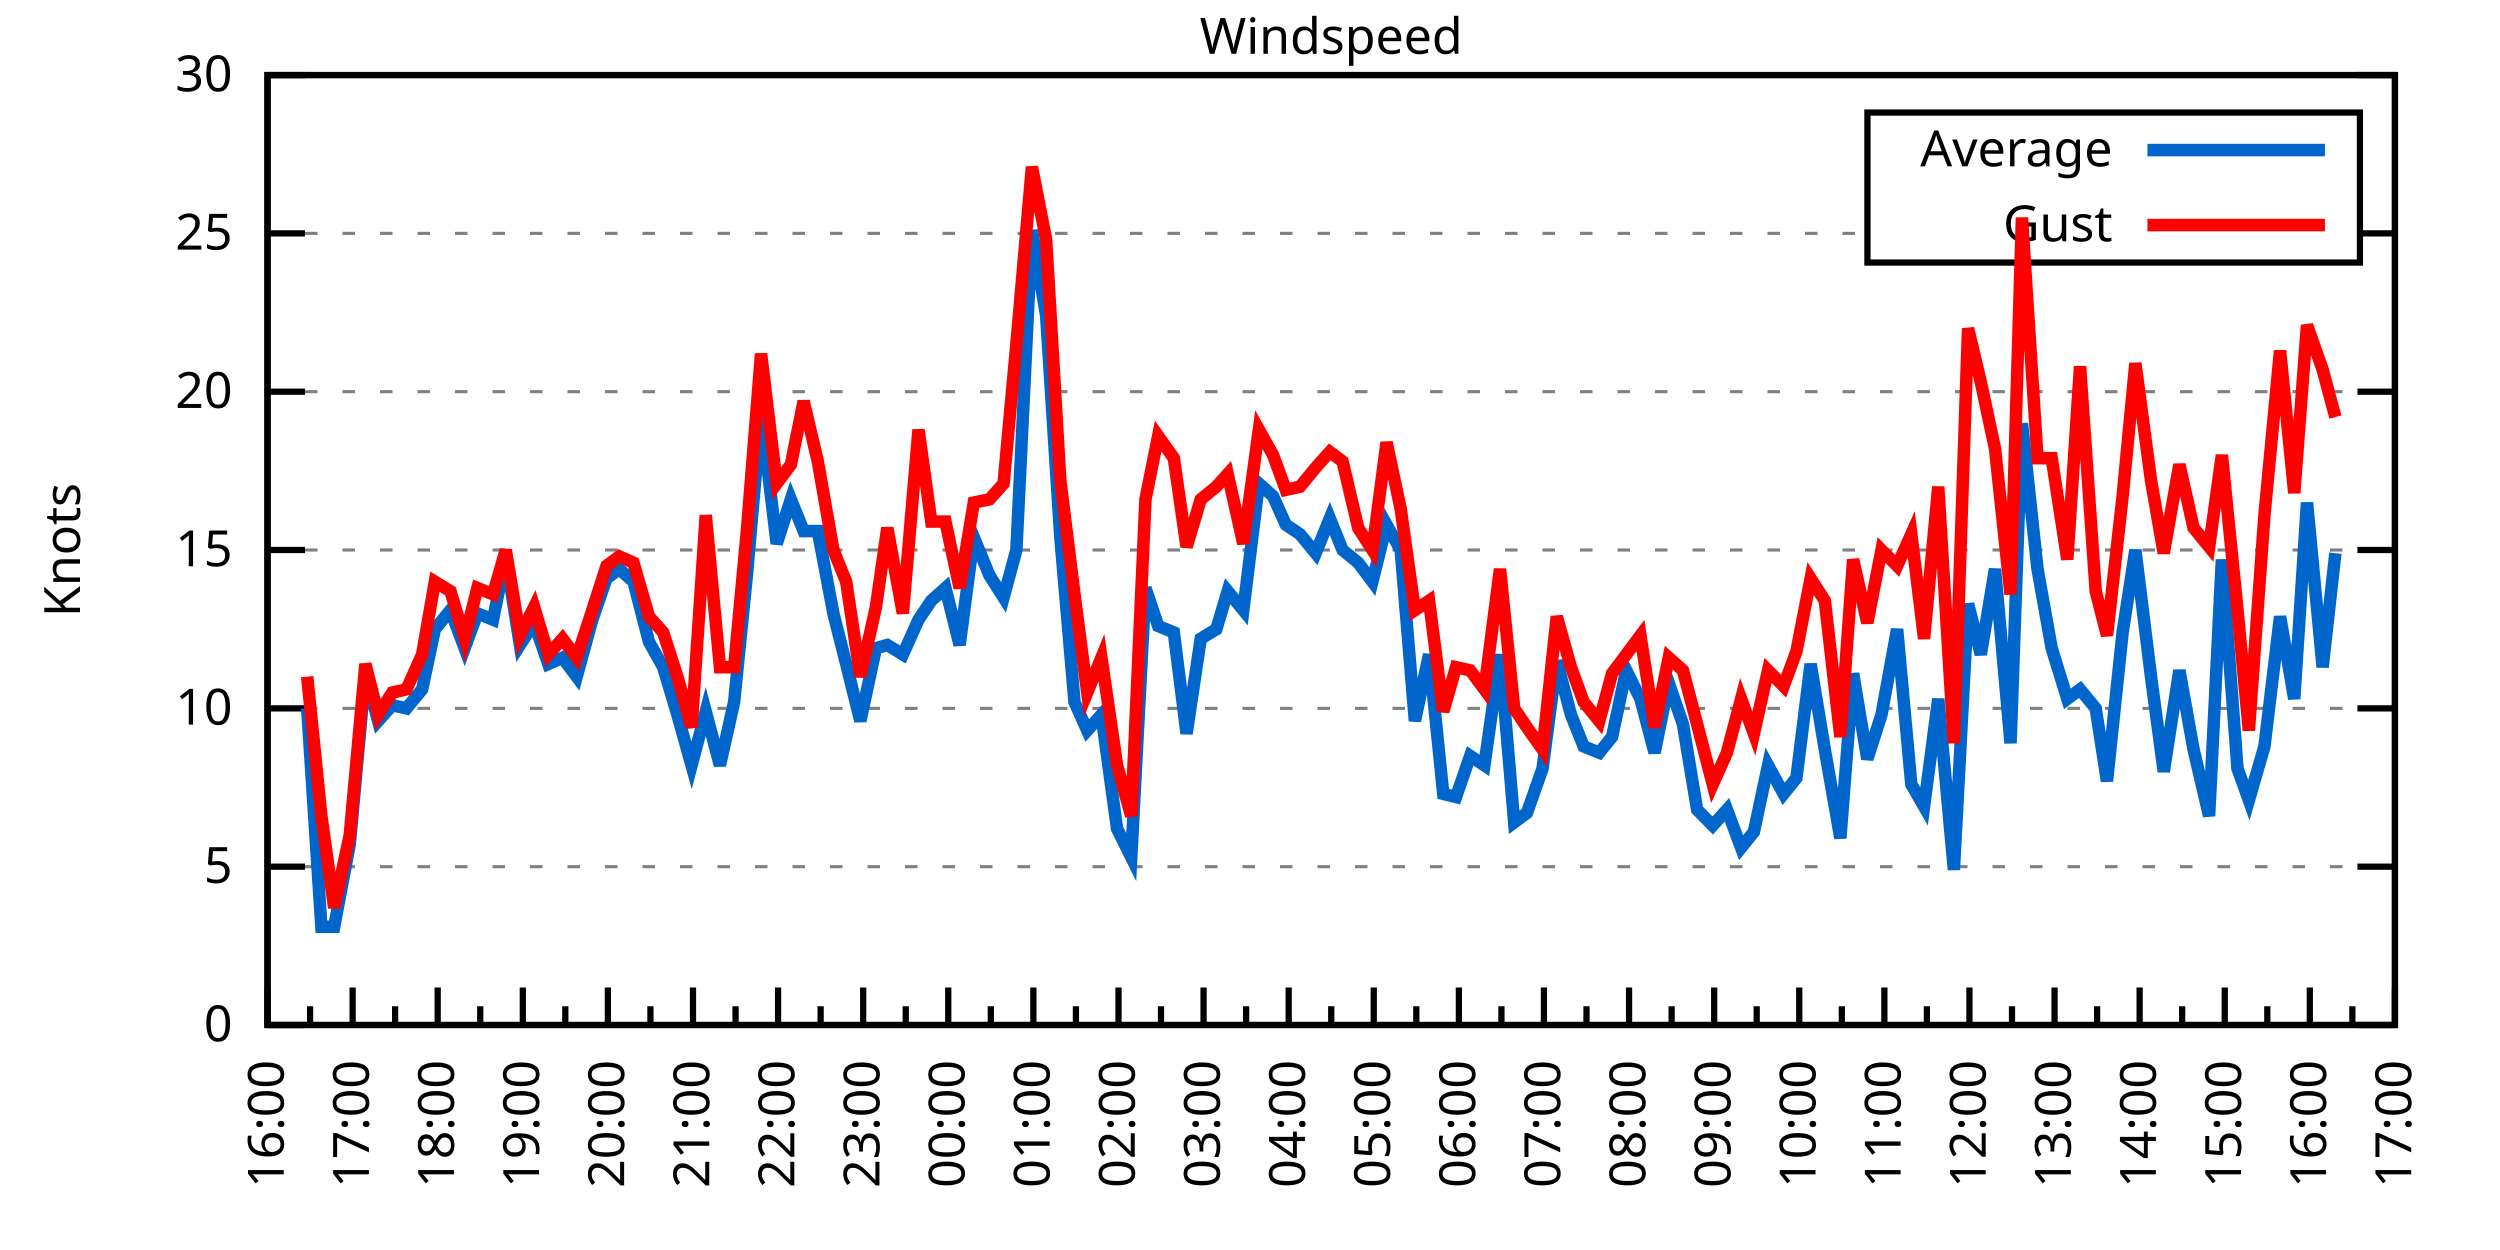
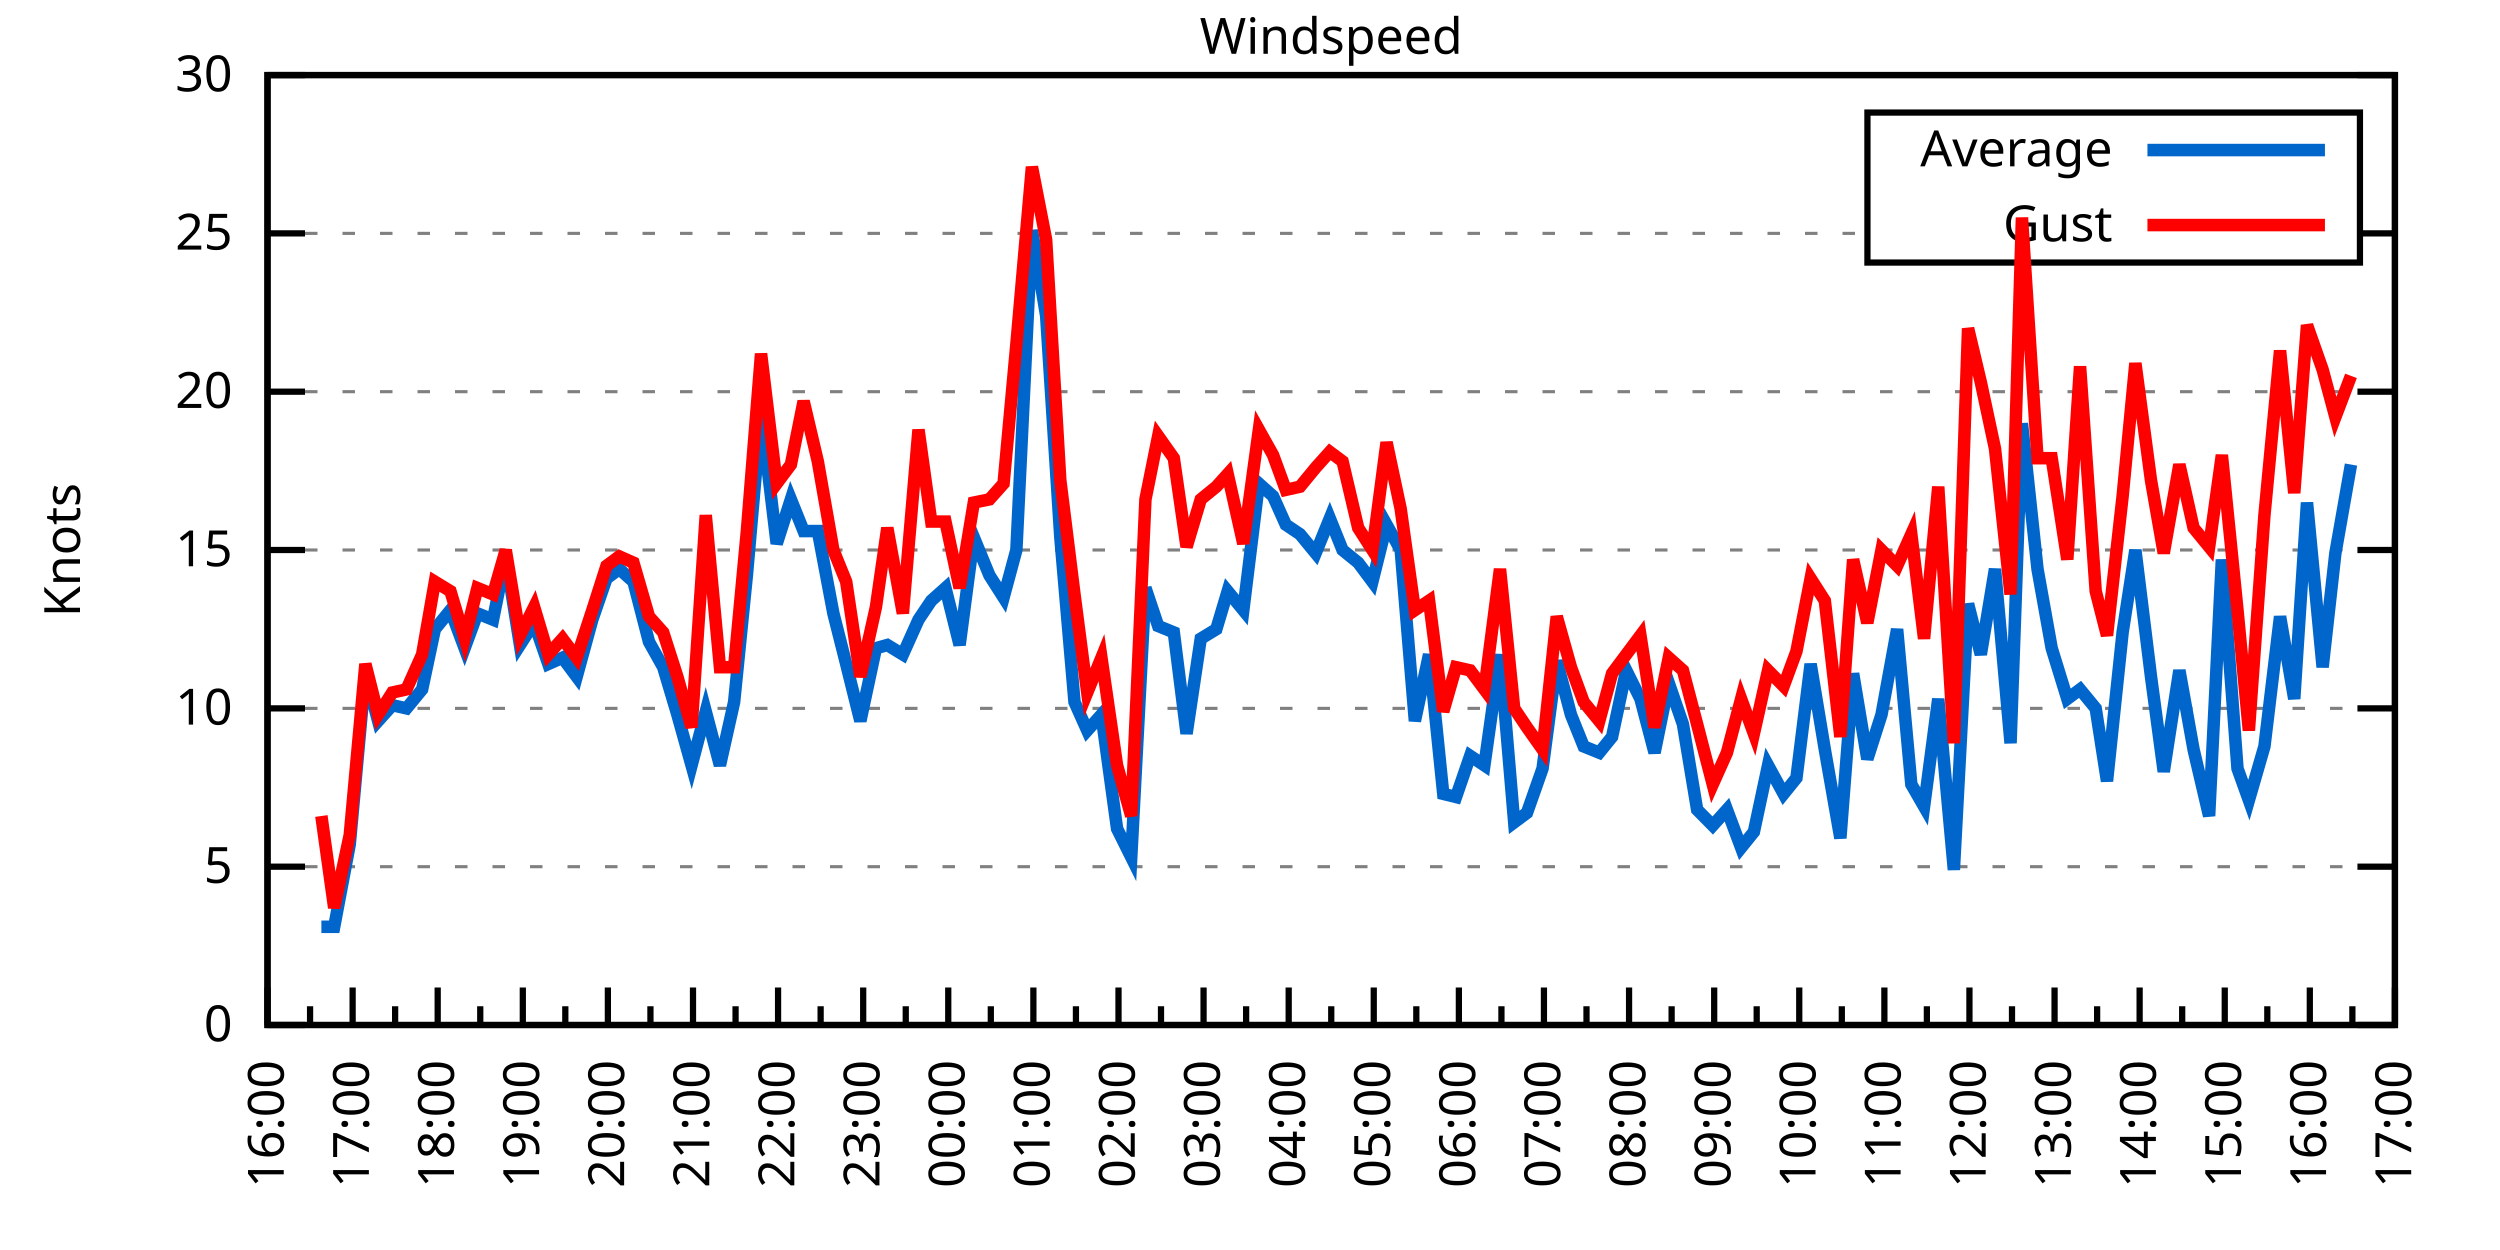
<svg xmlns="http://www.w3.org/2000/svg" xmlns:xlink="http://www.w3.org/1999/xlink" width="400" height="200" viewBox="0 0 400 200">
  <g id="gnuplot_canvas">
    <rect x="0" y="0" width="400" height="200" fill="none" />
    <defs>
      <circle id="gpDot" r="0.5" stroke-width="0.5" stroke="currentColor" />
      <path id="gpPt0" stroke-width="0.333" stroke="currentColor" d="M-1,0 h2 M0,-1 v2" />
      <path id="gpPt1" stroke-width="0.333" stroke="currentColor" d="M-1,-1 L1,1 M1,-1 L-1,1" />
      <path id="gpPt2" stroke-width="0.333" stroke="currentColor" d="M-1,0 L1,0 M0,-1 L0,1 M-1,-1 L1,1 M-1,1 L1,-1" />
      <rect id="gpPt3" stroke-width="0.333" stroke="currentColor" x="-1" y="-1" width="2" height="2" />
      <rect id="gpPt4" stroke-width="0.333" stroke="currentColor" fill="currentColor" x="-1" y="-1" width="2" height="2" />
      <circle id="gpPt5" stroke-width="0.333" stroke="currentColor" cx="0" cy="0" r="1" />
      <use xlink:href="#gpPt5" id="gpPt6" fill="currentColor" stroke="none" />
      <path id="gpPt7" stroke-width="0.333" stroke="currentColor" d="M0,-1.33 L-1.33,0.67 L1.33,0.67 z" />
      <use xlink:href="#gpPt7" id="gpPt8" fill="currentColor" stroke="none" />
      <use xlink:href="#gpPt7" id="gpPt9" stroke="currentColor" transform="rotate(180)" />
      <use xlink:href="#gpPt9" id="gpPt10" fill="currentColor" stroke="none" />
      <use xlink:href="#gpPt3" id="gpPt11" stroke="currentColor" transform="rotate(45)" />
      <use xlink:href="#gpPt11" id="gpPt12" fill="currentColor" stroke="none" />
      <path id="gpPt13" stroke-width="0.333" stroke="currentColor" d="M0,1.330 L1.265,0.411 L0.782,-1.067 L-0.782,-1.076 L-1.265,0.411 z" />
      <use xlink:href="#gpPt13" id="gpPt14" fill="currentColor" stroke="none" />
      <filter id="textbox" filterUnits="objectBoundingBox" x="0" y="0" height="1" width="1">
        <feFlood flood-color="white" flood-opacity="1" result="bgnd" />
        <feComposite in="SourceGraphic" in2="bgnd" operator="atop" />
      </filter>
      <filter id="greybox" filterUnits="objectBoundingBox" x="0" y="0" height="1" width="1">
        <feFlood flood-color="lightgrey" flood-opacity="1" result="grey" />
        <feComposite in="SourceGraphic" in2="grey" operator="atop" />
      </filter>
    </defs>
    <g fill="none" color="white" stroke="currentColor" stroke-width="1.00" stroke-linecap="butt" stroke-linejoin="miter">
</g>
    <g fill="none" color="black" stroke="currentColor" stroke-width="1.00" stroke-linecap="butt" stroke-linejoin="miter">
      <g stroke="none" shape-rendering="crispEdges">
        <polygon fill="rgb(255, 255, 255)" points="42.80,164.00 383.18,164.00 383.18,12.02 42.80,12.02 " />
      </g>
    </g>
    <g fill="none" color="black" stroke="currentColor" stroke-width="1.00" stroke-linecap="butt" stroke-linejoin="miter">
</g>
    <g fill="none" color="black" stroke="black" stroke-width="0.50" stroke-linecap="butt" stroke-linejoin="miter">
</g>
    <g fill="none" color="gray" stroke="currentColor" stroke-width="0.50" stroke-linecap="butt" stroke-linejoin="miter">
      <path stroke="gray" stroke-dasharray="2,4" class="gridline" d="M42.80,164.00 L383.19,164.00  " />
    </g>
    <g fill="none" color="gray" stroke="gray" stroke-width="1.00" stroke-linecap="butt" stroke-linejoin="miter">
</g>
    <g fill="none" color="black" stroke="currentColor" stroke-width="1.00" stroke-linecap="butt" stroke-linejoin="miter">
      <path stroke="black" d="M42.80,164.00 L48.80,164.00 M383.19,164.00 L377.19,164.00  " />
      <g transform="translate(37.20,166.60)" stroke="none" fill="black" font-family="Sans" font-size="8.00" text-anchor="end">
        <text>
          <tspan font-family="Sans"> 0</tspan>
        </text>
      </g>
    </g>
    <g fill="none" color="black" stroke="currentColor" stroke-width="1.00" stroke-linecap="butt" stroke-linejoin="miter">
</g>
    <g fill="none" color="black" stroke="black" stroke-width="0.50" stroke-linecap="butt" stroke-linejoin="miter">
</g>
    <g fill="none" color="gray" stroke="currentColor" stroke-width="0.50" stroke-linecap="butt" stroke-linejoin="miter">
      <path stroke="gray" stroke-dasharray="2,4" class="gridline" d="M42.80,138.67 L383.19,138.67  " />
    </g>
    <g fill="none" color="gray" stroke="gray" stroke-width="1.00" stroke-linecap="butt" stroke-linejoin="miter">
</g>
    <g fill="none" color="black" stroke="currentColor" stroke-width="1.00" stroke-linecap="butt" stroke-linejoin="miter">
      <path stroke="black" d="M42.80,138.67 L48.80,138.67 M383.19,138.67 L377.19,138.67  " />
      <g transform="translate(37.20,141.27)" stroke="none" fill="black" font-family="Sans" font-size="8.00" text-anchor="end">
        <text>
          <tspan font-family="Sans"> 5</tspan>
        </text>
      </g>
    </g>
    <g fill="none" color="black" stroke="currentColor" stroke-width="1.00" stroke-linecap="butt" stroke-linejoin="miter">
</g>
    <g fill="none" color="black" stroke="black" stroke-width="0.50" stroke-linecap="butt" stroke-linejoin="miter">
</g>
    <g fill="none" color="gray" stroke="currentColor" stroke-width="0.50" stroke-linecap="butt" stroke-linejoin="miter">
      <path stroke="gray" stroke-dasharray="2,4" class="gridline" d="M42.80,113.34 L383.19,113.34  " />
    </g>
    <g fill="none" color="gray" stroke="gray" stroke-width="1.00" stroke-linecap="butt" stroke-linejoin="miter">
</g>
    <g fill="none" color="black" stroke="currentColor" stroke-width="1.00" stroke-linecap="butt" stroke-linejoin="miter">
      <path stroke="black" d="M42.80,113.34 L48.80,113.34 M383.19,113.34 L377.19,113.34  " />
      <g transform="translate(37.20,115.94)" stroke="none" fill="black" font-family="Sans" font-size="8.00" text-anchor="end">
        <text>
          <tspan font-family="Sans"> 10</tspan>
        </text>
      </g>
    </g>
    <g fill="none" color="black" stroke="currentColor" stroke-width="1.00" stroke-linecap="butt" stroke-linejoin="miter">
</g>
    <g fill="none" color="black" stroke="black" stroke-width="0.50" stroke-linecap="butt" stroke-linejoin="miter">
</g>
    <g fill="none" color="gray" stroke="currentColor" stroke-width="0.50" stroke-linecap="butt" stroke-linejoin="miter">
      <path stroke="gray" stroke-dasharray="2,4" class="gridline" d="M42.80,88.00 L383.19,88.00  " />
    </g>
    <g fill="none" color="gray" stroke="gray" stroke-width="1.00" stroke-linecap="butt" stroke-linejoin="miter">
</g>
    <g fill="none" color="black" stroke="currentColor" stroke-width="1.00" stroke-linecap="butt" stroke-linejoin="miter">
      <path stroke="black" d="M42.80,88.00 L48.80,88.00 M383.19,88.00 L377.19,88.00  " />
      <g transform="translate(37.20,90.60)" stroke="none" fill="black" font-family="Sans" font-size="8.00" text-anchor="end">
        <text>
          <tspan font-family="Sans"> 15</tspan>
        </text>
      </g>
    </g>
    <g fill="none" color="black" stroke="currentColor" stroke-width="1.00" stroke-linecap="butt" stroke-linejoin="miter">
</g>
    <g fill="none" color="black" stroke="black" stroke-width="0.50" stroke-linecap="butt" stroke-linejoin="miter">
</g>
    <g fill="none" color="gray" stroke="currentColor" stroke-width="0.50" stroke-linecap="butt" stroke-linejoin="miter">
      <path stroke="gray" stroke-dasharray="2,4" class="gridline" d="M42.80,62.67 L383.19,62.67  " />
    </g>
    <g fill="none" color="gray" stroke="gray" stroke-width="1.00" stroke-linecap="butt" stroke-linejoin="miter">
</g>
    <g fill="none" color="black" stroke="currentColor" stroke-width="1.00" stroke-linecap="butt" stroke-linejoin="miter">
      <path stroke="black" d="M42.80,62.67 L48.80,62.67 M383.19,62.67 L377.19,62.67  " />
      <g transform="translate(37.20,65.27)" stroke="none" fill="black" font-family="Sans" font-size="8.00" text-anchor="end">
        <text>
          <tspan font-family="Sans"> 20</tspan>
        </text>
      </g>
    </g>
    <g fill="none" color="black" stroke="currentColor" stroke-width="1.00" stroke-linecap="butt" stroke-linejoin="miter">
</g>
    <g fill="none" color="black" stroke="black" stroke-width="0.50" stroke-linecap="butt" stroke-linejoin="miter">
</g>
    <g fill="none" color="gray" stroke="currentColor" stroke-width="0.50" stroke-linecap="butt" stroke-linejoin="miter">
      <path stroke="gray" stroke-dasharray="2,4" class="gridline" d="M42.80,37.34 L298.79,37.34 M377.59,37.34 L383.19,37.34  " />
    </g>
    <g fill="none" color="gray" stroke="gray" stroke-width="1.00" stroke-linecap="butt" stroke-linejoin="miter">
</g>
    <g fill="none" color="black" stroke="currentColor" stroke-width="1.00" stroke-linecap="butt" stroke-linejoin="miter">
      <path stroke="black" d="M42.80,37.34 L48.80,37.34 M383.19,37.34 L377.19,37.34  " />
      <g transform="translate(37.20,39.94)" stroke="none" fill="black" font-family="Sans" font-size="8.00" text-anchor="end">
        <text>
          <tspan font-family="Sans"> 25</tspan>
        </text>
      </g>
    </g>
    <g fill="none" color="black" stroke="currentColor" stroke-width="1.00" stroke-linecap="butt" stroke-linejoin="miter">
</g>
    <g fill="none" color="black" stroke="black" stroke-width="0.50" stroke-linecap="butt" stroke-linejoin="miter">
</g>
    <g fill="none" color="gray" stroke="currentColor" stroke-width="0.50" stroke-linecap="butt" stroke-linejoin="miter">
      <path stroke="gray" stroke-dasharray="2,4" class="gridline" d="M42.80,12.01 L383.19,12.01  " />
    </g>
    <g fill="none" color="gray" stroke="gray" stroke-width="1.00" stroke-linecap="butt" stroke-linejoin="miter">
</g>
    <g fill="none" color="black" stroke="currentColor" stroke-width="1.00" stroke-linecap="butt" stroke-linejoin="miter">
      <path stroke="black" d="M42.80,12.01 L48.80,12.01 M383.19,12.01 L377.19,12.01  " />
      <g transform="translate(37.20,14.61)" stroke="none" fill="black" font-family="Sans" font-size="8.00" text-anchor="end">
        <text>
          <tspan font-family="Sans"> 30</tspan>
        </text>
      </g>
    </g>
    <g fill="none" color="black" stroke="currentColor" stroke-width="1.00" stroke-linecap="butt" stroke-linejoin="miter">
      <path stroke="black" d="M42.80,164.00 L42.80,158.00  " />
      <g transform="translate(45.40,169.60) rotate(270)" stroke="none" fill="black" font-family="Sans" font-size="8.00" text-anchor="end">
        <text>
          <tspan font-family="Sans">16:00</tspan>
        </text>
      </g>
    </g>
    <g fill="none" color="black" stroke="currentColor" stroke-width="1.00" stroke-linecap="butt" stroke-linejoin="miter">
      <path stroke="black" d="M49.61,164.00 L49.61,161.00 M56.42,164.00 L56.42,158.00  " />
      <g transform="translate(59.02,169.60) rotate(270)" stroke="none" fill="black" font-family="Sans" font-size="8.00" text-anchor="end">
        <text>
          <tspan font-family="Sans">17:00</tspan>
        </text>
      </g>
    </g>
    <g fill="none" color="black" stroke="currentColor" stroke-width="1.00" stroke-linecap="butt" stroke-linejoin="miter">
      <path stroke="black" d="M63.22,164.00 L63.22,161.00 M70.03,164.00 L70.03,158.00  " />
      <g transform="translate(72.63,169.60) rotate(270)" stroke="none" fill="black" font-family="Sans" font-size="8.00" text-anchor="end">
        <text>
          <tspan font-family="Sans">18:00</tspan>
        </text>
      </g>
    </g>
    <g fill="none" color="black" stroke="currentColor" stroke-width="1.00" stroke-linecap="butt" stroke-linejoin="miter">
      <path stroke="black" d="M76.84,164.00 L76.84,161.00 M83.65,164.00 L83.65,158.00  " />
      <g transform="translate(86.25,169.60) rotate(270)" stroke="none" fill="black" font-family="Sans" font-size="8.00" text-anchor="end">
        <text>
          <tspan font-family="Sans">19:00</tspan>
        </text>
      </g>
    </g>
    <g fill="none" color="black" stroke="currentColor" stroke-width="1.00" stroke-linecap="butt" stroke-linejoin="miter">
      <path stroke="black" d="M90.45,164.00 L90.45,161.00 M97.26,164.00 L97.26,158.00  " />
      <g transform="translate(99.86,169.60) rotate(270)" stroke="none" fill="black" font-family="Sans" font-size="8.00" text-anchor="end">
        <text>
          <tspan font-family="Sans">20:00</tspan>
        </text>
      </g>
    </g>
    <g fill="none" color="black" stroke="currentColor" stroke-width="1.00" stroke-linecap="butt" stroke-linejoin="miter">
      <path stroke="black" d="M104.07,164.00 L104.07,161.00 M110.88,164.00 L110.88,158.00  " />
      <g transform="translate(113.48,169.60) rotate(270)" stroke="none" fill="black" font-family="Sans" font-size="8.00" text-anchor="end">
        <text>
          <tspan font-family="Sans">21:00</tspan>
        </text>
      </g>
    </g>
    <g fill="none" color="black" stroke="currentColor" stroke-width="1.00" stroke-linecap="butt" stroke-linejoin="miter">
      <path stroke="black" d="M117.69,164.00 L117.69,161.00 M124.49,164.00 L124.49,158.00  " />
      <g transform="translate(127.09,169.60) rotate(270)" stroke="none" fill="black" font-family="Sans" font-size="8.00" text-anchor="end">
        <text>
          <tspan font-family="Sans">22:00</tspan>
        </text>
      </g>
    </g>
    <g fill="none" color="black" stroke="currentColor" stroke-width="1.00" stroke-linecap="butt" stroke-linejoin="miter">
      <path stroke="black" d="M131.30,164.00 L131.30,161.00 M138.11,164.00 L138.11,158.00  " />
      <g transform="translate(140.71,169.60) rotate(270)" stroke="none" fill="black" font-family="Sans" font-size="8.00" text-anchor="end">
        <text>
          <tspan font-family="Sans">23:00</tspan>
        </text>
      </g>
    </g>
    <g fill="none" color="black" stroke="currentColor" stroke-width="1.00" stroke-linecap="butt" stroke-linejoin="miter">
      <path stroke="black" d="M144.92,164.00 L144.92,161.00 M151.72,164.00 L151.72,158.00  " />
      <g transform="translate(154.32,169.60) rotate(270)" stroke="none" fill="black" font-family="Sans" font-size="8.00" text-anchor="end">
        <text>
          <tspan font-family="Sans">00:00</tspan>
        </text>
      </g>
    </g>
    <g fill="none" color="black" stroke="currentColor" stroke-width="1.00" stroke-linecap="butt" stroke-linejoin="miter">
      <path stroke="black" d="M158.53,164.00 L158.53,161.00 M165.34,164.00 L165.34,158.00  " />
      <g transform="translate(167.94,169.60) rotate(270)" stroke="none" fill="black" font-family="Sans" font-size="8.00" text-anchor="end">
        <text>
          <tspan font-family="Sans">01:00</tspan>
        </text>
      </g>
    </g>
    <g fill="none" color="black" stroke="currentColor" stroke-width="1.00" stroke-linecap="butt" stroke-linejoin="miter">
      <path stroke="black" d="M172.15,164.00 L172.15,161.00 M178.96,164.00 L178.96,158.00  " />
      <g transform="translate(181.56,169.60) rotate(270)" stroke="none" fill="black" font-family="Sans" font-size="8.00" text-anchor="end">
        <text>
          <tspan font-family="Sans">02:00</tspan>
        </text>
      </g>
    </g>
    <g fill="none" color="black" stroke="currentColor" stroke-width="1.00" stroke-linecap="butt" stroke-linejoin="miter">
      <path stroke="black" d="M185.76,164.00 L185.76,161.00 M192.57,164.00 L192.57,158.00  " />
      <g transform="translate(195.17,169.60) rotate(270)" stroke="none" fill="black" font-family="Sans" font-size="8.00" text-anchor="end">
        <text>
          <tspan font-family="Sans">03:00</tspan>
        </text>
      </g>
    </g>
    <g fill="none" color="black" stroke="currentColor" stroke-width="1.00" stroke-linecap="butt" stroke-linejoin="miter">
      <path stroke="black" d="M199.38,164.00 L199.38,161.00 M206.19,164.00 L206.19,158.00  " />
      <g transform="translate(208.79,169.60) rotate(270)" stroke="none" fill="black" font-family="Sans" font-size="8.00" text-anchor="end">
        <text>
          <tspan font-family="Sans">04:00</tspan>
        </text>
      </g>
    </g>
    <g fill="none" color="black" stroke="currentColor" stroke-width="1.00" stroke-linecap="butt" stroke-linejoin="miter">
      <path stroke="black" d="M213.00,164.00 L213.00,161.00 M219.80,164.00 L219.80,158.00  " />
      <g transform="translate(222.40,169.60) rotate(270)" stroke="none" fill="black" font-family="Sans" font-size="8.00" text-anchor="end">
        <text>
          <tspan font-family="Sans">05:00</tspan>
        </text>
      </g>
    </g>
    <g fill="none" color="black" stroke="currentColor" stroke-width="1.00" stroke-linecap="butt" stroke-linejoin="miter">
      <path stroke="black" d="M226.61,164.00 L226.61,161.00 M233.42,164.00 L233.42,158.00  " />
      <g transform="translate(236.02,169.60) rotate(270)" stroke="none" fill="black" font-family="Sans" font-size="8.00" text-anchor="end">
        <text>
          <tspan font-family="Sans">06:00</tspan>
        </text>
      </g>
    </g>
    <g fill="none" color="black" stroke="currentColor" stroke-width="1.00" stroke-linecap="butt" stroke-linejoin="miter">
      <path stroke="black" d="M240.23,164.00 L240.23,161.00 M247.03,164.00 L247.03,158.00  " />
      <g transform="translate(249.63,169.60) rotate(270)" stroke="none" fill="black" font-family="Sans" font-size="8.00" text-anchor="end">
        <text>
          <tspan font-family="Sans">07:00</tspan>
        </text>
      </g>
    </g>
    <g fill="none" color="black" stroke="currentColor" stroke-width="1.00" stroke-linecap="butt" stroke-linejoin="miter">
      <path stroke="black" d="M253.84,164.00 L253.84,161.00 M260.65,164.00 L260.65,158.00  " />
      <g transform="translate(263.25,169.60) rotate(270)" stroke="none" fill="black" font-family="Sans" font-size="8.00" text-anchor="end">
        <text>
          <tspan font-family="Sans">08:00</tspan>
        </text>
      </g>
    </g>
    <g fill="none" color="black" stroke="currentColor" stroke-width="1.00" stroke-linecap="butt" stroke-linejoin="miter">
      <path stroke="black" d="M267.46,164.00 L267.46,161.00 M274.27,164.00 L274.27,158.00  " />
      <g transform="translate(276.87,169.60) rotate(270)" stroke="none" fill="black" font-family="Sans" font-size="8.00" text-anchor="end">
        <text>
          <tspan font-family="Sans">09:00</tspan>
        </text>
      </g>
    </g>
    <g fill="none" color="black" stroke="currentColor" stroke-width="1.00" stroke-linecap="butt" stroke-linejoin="miter">
      <path stroke="black" d="M281.07,164.00 L281.07,161.00 M287.88,164.00 L287.88,158.00  " />
      <g transform="translate(290.48,169.60) rotate(270)" stroke="none" fill="black" font-family="Sans" font-size="8.00" text-anchor="end">
        <text>
          <tspan font-family="Sans">10:00</tspan>
        </text>
      </g>
    </g>
    <g fill="none" color="black" stroke="currentColor" stroke-width="1.00" stroke-linecap="butt" stroke-linejoin="miter">
      <path stroke="black" d="M294.69,164.00 L294.69,161.00 M301.50,164.00 L301.50,158.00  " />
      <g transform="translate(304.10,169.60) rotate(270)" stroke="none" fill="black" font-family="Sans" font-size="8.00" text-anchor="end">
        <text>
          <tspan font-family="Sans">11:00</tspan>
        </text>
      </g>
    </g>
    <g fill="none" color="black" stroke="currentColor" stroke-width="1.00" stroke-linecap="butt" stroke-linejoin="miter">
      <path stroke="black" d="M308.30,164.00 L308.30,161.00 M315.11,164.00 L315.11,158.00  " />
      <g transform="translate(317.71,169.60) rotate(270)" stroke="none" fill="black" font-family="Sans" font-size="8.00" text-anchor="end">
        <text>
          <tspan font-family="Sans">12:00</tspan>
        </text>
      </g>
    </g>
    <g fill="none" color="black" stroke="currentColor" stroke-width="1.00" stroke-linecap="butt" stroke-linejoin="miter">
      <path stroke="black" d="M321.92,164.00 L321.92,161.00 M328.73,164.00 L328.73,158.00  " />
      <g transform="translate(331.33,169.60) rotate(270)" stroke="none" fill="black" font-family="Sans" font-size="8.00" text-anchor="end">
        <text>
          <tspan font-family="Sans">13:00</tspan>
        </text>
      </g>
    </g>
    <g fill="none" color="black" stroke="currentColor" stroke-width="1.00" stroke-linecap="butt" stroke-linejoin="miter">
      <path stroke="black" d="M335.54,164.00 L335.54,161.00 M342.34,164.00 L342.34,158.00  " />
      <g transform="translate(344.94,169.60) rotate(270)" stroke="none" fill="black" font-family="Sans" font-size="8.00" text-anchor="end">
        <text>
          <tspan font-family="Sans">14:00</tspan>
        </text>
      </g>
    </g>
    <g fill="none" color="black" stroke="currentColor" stroke-width="1.00" stroke-linecap="butt" stroke-linejoin="miter">
      <path stroke="black" d="M349.15,164.00 L349.15,161.00 M355.96,164.00 L355.96,158.00  " />
      <g transform="translate(358.56,169.60) rotate(270)" stroke="none" fill="black" font-family="Sans" font-size="8.00" text-anchor="end">
        <text>
          <tspan font-family="Sans">15:00</tspan>
        </text>
      </g>
    </g>
    <g fill="none" color="black" stroke="currentColor" stroke-width="1.00" stroke-linecap="butt" stroke-linejoin="miter">
      <path stroke="black" d="M362.77,164.00 L362.77,161.00 M369.57,164.00 L369.57,158.00  " />
      <g transform="translate(372.17,169.60) rotate(270)" stroke="none" fill="black" font-family="Sans" font-size="8.00" text-anchor="end">
        <text>
          <tspan font-family="Sans">16:00</tspan>
        </text>
      </g>
    </g>
    <g fill="none" color="black" stroke="currentColor" stroke-width="1.00" stroke-linecap="butt" stroke-linejoin="miter">
      <path stroke="black" d="M376.38,164.00 L376.38,161.00 M383.19,164.00 L383.19,158.00  " />
      <g transform="translate(385.79,169.60) rotate(270)" stroke="none" fill="black" font-family="Sans" font-size="8.00" text-anchor="end">
        <text>
          <tspan font-family="Sans">17:00</tspan>
        </text>
      </g>
    </g>
    <g fill="none" color="black" stroke="currentColor" stroke-width="1.00" stroke-linecap="butt" stroke-linejoin="miter">
</g>
    <g fill="none" color="black" stroke="currentColor" stroke-width="1.00" stroke-linecap="butt" stroke-linejoin="miter">
      <path stroke="black" d="M42.80,12.01 L42.80,164.00 L383.19,164.00 L383.19,12.01 L42.80,12.01 Z  " />
    </g>
    <g fill="none" color="black" stroke="currentColor" stroke-width="1.00" stroke-linecap="butt" stroke-linejoin="miter">
      <g transform="translate(12.80,88.01) rotate(270)" stroke="none" fill="black" font-family="Sans" font-size="8.00" text-anchor="middle">
        <text>
          <tspan font-family="Sans">Knots</tspan>
        </text>
      </g>
    </g>
    <g fill="none" color="black" stroke="currentColor" stroke-width="1.00" stroke-linecap="butt" stroke-linejoin="miter">
</g>
    <g fill="none" color="black" stroke="currentColor" stroke-width="1.00" stroke-linecap="butt" stroke-linejoin="miter">
      <path stroke="black" d="M298.79,42.01 L298.79,18.01 L377.59,18.01 L377.59,42.01 L298.79,42.01 Z  " />
    </g>
    <g id="Windspeed_plot_1">
      <g fill="none" color="white" stroke="black" stroke-width="2.00" stroke-linecap="butt" stroke-linejoin="miter">
</g>
      <g fill="none" color="black" stroke="currentColor" stroke-width="2.00" stroke-linecap="butt" stroke-linejoin="miter">
        <g transform="translate(337.99,26.61)" stroke="none" fill="black" font-family="Sans" font-size="8.00" text-anchor="end">
          <text>
            <tspan font-family="Sans">Average</tspan>
          </text>
        </g>
      </g>
      <g fill="none" color="black" stroke="currentColor" stroke-width="2.00" stroke-linecap="butt" stroke-linejoin="miter">
-         <path stroke="rgb(  0, 102, 204)" d="M343.59,24.01 L371.99,24.01 M49.15,113.34 L51.42,148.29 L53.47,148.29 L55.96,135.12 L58.46,107.76 L60.50,115.36   L62.77,112.83 L65.04,113.34 L67.54,110.30 L69.58,100.67 L72.07,97.63 L74.34,103.71 L76.39,98.14 L78.88,99.15   L80.92,89.02 L83.19,103.20 L85.46,99.66 L87.73,106.24 L90.00,105.23 L92.27,108.27 L94.77,99.15 L97.04,92.56   L99.08,91.04 L101.35,93.07 L103.84,102.70 L106.11,106.75 L108.38,114.35 L110.65,122.46 L112.92,113.84 L115.19,122.46   L117.46,112.32 L119.50,92.06 L121.77,66.22 L124.27,86.99 L126.54,79.90 L128.58,84.97 L130.85,84.97 L133.34,98.14   L135.39,106.24 L137.66,115.36 L140.15,103.71 L141.97,103.20 L144.46,104.72 L146.96,99.15 L149.00,96.11 L151.27,94.08   L153.54,103.20 L155.81,85.98 L158.31,92.06 L160.57,95.60 L162.62,88.00 L165.11,36.84 L167.38,50.51 L169.65,85.98   L171.92,112.32 L173.96,116.88 L176.23,114.35 L178.73,132.59 L181.00,137.15 L183.27,94.08 L185.31,100.16 L187.81,101.18   L189.85,117.39 L192.12,102.19 L194.61,100.67 L196.43,94.59 L198.93,97.63 L201.42,77.37 L203.69,79.39 L205.73,83.95   L208.00,85.47 L210.50,88.51 L212.77,82.94 L214.81,88.00 L217.31,90.03 L219.58,93.07 L221.85,83.95 L224.11,88.00   L226.38,115.36 L228.65,104.72 L230.92,127.02 L232.96,127.52 L235.23,120.94 L237.50,122.46 L240.00,104.72 L242.27,131.58   L244.31,130.06 L246.81,122.96 L249.08,105.74 L251.35,114.35 L253.39,119.42 L255.88,120.43 L257.93,117.90 L260.20,107.26   L262.47,111.82 L264.73,120.43 L267.00,109.28 L269.27,115.87 L271.54,129.55 L274.04,132.08 L276.31,129.55 L278.58,135.63   L280.62,133.10 L282.89,122.46 L285.38,127.02 L287.43,124.48 L289.70,106.24 L291.97,119.92 L294.46,134.11 L296.50,107.76   L298.77,121.44 L301.04,114.35 L303.54,100.67 L305.81,125.50 L307.85,129.04 L310.12,111.82 L312.62,139.17 L314.89,96.62   L316.93,104.72 L319.20,91.04 L321.69,118.91 L323.51,67.74 L326.00,91.04 L328.27,103.71 L330.77,111.82 L332.81,110.30   L335.31,113.34 L337.12,124.99 L339.62,101.18 L341.66,88.00 L344.16,108.27 L346.20,123.47 L348.70,107.26 L350.97,119.92   L353.46,130.56 L355.50,89.52 L358.00,122.96 L359.82,128.03 L362.31,119.42 L364.81,98.64 L367.08,111.82 L369.12,80.41   L371.62,106.75 L373.66,88.51  " />
+         <path stroke="rgb(  0, 102, 204)" d="M343.59,24.01 L371.99,24.01 M51.42,148.29 L53.47,148.29 L55.96,135.12 L58.46,107.76 L60.50,115.36 L62.77,112.83   L65.04,113.34 L67.54,110.30 L69.58,100.67 L72.07,97.63 L74.34,103.71 L76.39,98.14 L78.88,99.15 L80.92,89.02   L83.19,103.20 L85.46,99.66 L87.73,106.24 L90.00,105.23 L92.27,108.27 L94.77,99.15 L97.04,92.56 L99.08,91.04   L101.35,93.07 L103.84,102.70 L106.11,106.75 L108.38,114.35 L110.65,122.46 L112.92,113.84 L115.19,122.46 L117.46,112.32   L119.50,92.06 L121.77,66.22 L124.27,86.99 L126.54,79.90 L128.58,84.97 L130.85,84.97 L133.34,98.14 L135.39,106.24   L137.66,115.36 L140.15,103.71 L141.97,103.20 L144.46,104.72 L146.96,99.15 L149.00,96.11 L151.27,94.08 L153.54,103.20   L155.81,85.98 L158.31,92.06 L160.57,95.60 L162.62,88.00 L165.11,36.84 L167.38,50.51 L169.65,85.98 L171.92,112.32   L173.96,116.88 L176.23,114.35 L178.73,132.59 L181.00,137.15 L183.27,94.08 L185.31,100.16 L187.81,101.18 L189.85,117.39   L192.12,102.19 L194.61,100.67 L196.43,94.59 L198.93,97.63 L201.42,77.37 L203.69,79.39 L205.73,83.95 L208.00,85.47   L210.50,88.51 L212.77,82.94 L214.81,88.00 L217.31,90.03 L219.58,93.07 L221.85,83.95 L224.11,88.00 L226.38,115.36   L228.65,104.72 L230.92,127.02 L232.96,127.52 L235.23,120.94 L237.50,122.46 L240.00,104.72 L242.27,131.58 L244.31,130.06   L246.81,122.96 L249.08,105.74 L251.35,114.35 L253.39,119.42 L255.88,120.43 L257.93,117.90 L260.20,107.26 L262.47,111.82   L264.73,120.43 L267.00,109.28 L269.27,115.87 L271.54,129.55 L274.04,132.08 L276.31,129.55 L278.58,135.63 L280.62,133.10   L282.89,122.46 L285.38,127.02 L287.43,124.48 L289.70,106.24 L291.97,119.92 L294.46,134.11 L296.50,107.76 L298.77,121.44   L301.04,114.35 L303.54,100.67 L305.81,125.50 L307.85,129.04 L310.12,111.82 L312.62,139.17 L314.89,96.62 L316.93,104.72   L319.20,91.04 L321.69,118.91 L323.51,67.74 L326.00,91.04 L328.27,103.71 L330.77,111.82 L332.81,110.30 L335.31,113.34   L337.12,124.99 L339.62,101.18 L341.66,88.00 L344.16,108.27 L346.20,123.47 L348.70,107.26 L350.97,119.92 L353.46,130.56   L355.50,89.52 L358.00,122.96 L359.82,128.03 L362.31,119.42 L364.81,98.64 L367.08,111.82 L369.12,80.41 L371.62,106.75   L373.66,88.51 L376.16,74.33  " />
      </g>
    </g>
    <g id="Windspeed_plot_2">
      <g fill="none" color="black" stroke="currentColor" stroke-width="2.00" stroke-linecap="butt" stroke-linejoin="miter">
        <g transform="translate(337.99,38.61)" stroke="none" fill="black" font-family="Sans" font-size="8.00" text-anchor="end">
          <text>
            <tspan font-family="Sans">Gust</tspan>
          </text>
        </g>
      </g>
      <g fill="none" color="black" stroke="currentColor" stroke-width="2.00" stroke-linecap="butt" stroke-linejoin="miter">
-         <path stroke="rgb(255,   0,   0)" d="M343.59,36.01 L371.99,36.01 M49.15,108.27 L51.42,130.56 L53.47,145.25 L55.96,133.60 L58.46,106.24 L60.50,114.35   L62.77,110.80 L65.04,110.30 L67.54,104.72 L69.58,93.07 L72.07,94.59 L74.34,102.19 L76.39,94.08 L78.88,95.10   L80.92,88.00 L83.19,101.68 L85.46,97.12 L87.73,104.72 L90.00,102.19 L92.27,105.23 L94.77,97.63 L97.04,90.54   L99.08,89.02 L101.35,90.03 L103.84,98.64 L106.11,101.18 L108.38,108.27 L110.65,116.38 L112.92,82.43 L115.19,106.75   L117.46,106.75 L119.50,84.97 L121.77,56.59 L124.27,77.37 L126.54,74.33 L128.58,64.19 L130.85,73.82 L133.34,88.00   L135.39,93.07 L137.66,108.27 L140.15,97.12 L141.97,84.46 L144.46,98.14 L146.96,68.75 L149.00,83.45 L151.27,83.45   L153.54,94.08 L155.81,80.41 L158.31,79.90 L160.57,77.37 L162.62,55.07 L165.11,26.70 L167.38,38.35 L169.65,76.86   L171.92,95.10 L173.96,110.80 L176.23,105.23 L178.73,122.46 L181.00,130.56 L183.27,79.90 L185.31,69.77 L187.81,73.31   L189.85,87.50 L192.12,79.90 L194.61,77.87 L196.43,75.85 L198.93,86.99 L201.42,68.75 L203.69,72.81 L205.73,78.38   L208.00,77.87 L210.50,74.83 L212.77,72.30 L214.81,73.82 L217.31,84.46 L219.58,88.00 L221.85,70.78 L224.11,81.42   L226.38,97.63 L228.65,96.11 L230.92,113.84 L232.96,106.75 L235.23,107.26 L237.50,110.30 L240.00,91.04 L242.27,113.34   L244.31,116.38 L246.81,119.92 L249.08,98.64 L251.35,106.75 L253.39,112.32 L255.88,115.36 L257.93,107.76 L260.20,104.72   L262.47,101.68 L264.73,116.38 L267.00,105.23 L269.27,107.26 L271.54,115.87 L274.04,125.50 L276.31,120.43 L278.58,111.82   L280.62,117.39 L282.89,107.26 L285.38,109.79 L287.43,104.22 L289.70,92.56 L291.97,96.11 L294.46,117.90 L296.50,89.52   L298.77,99.66 L301.04,88.00 L303.54,90.54 L305.81,85.47 L307.85,102.19 L310.12,77.87 L312.62,118.91 L314.89,52.54   L316.93,61.15 L319.20,71.79 L321.69,95.10 L323.51,34.81 L326.00,73.31 L328.27,73.31 L330.77,89.52 L332.81,58.62   L335.31,94.59 L337.12,101.68 L339.62,79.39 L341.66,58.11 L344.16,76.86 L346.20,88.51 L348.70,74.33 L350.97,84.46   L353.46,87.50 L355.50,72.81 L358.00,97.63 L359.82,116.88 L362.31,82.43 L364.81,56.09 L367.08,78.89 L369.12,52.03   L371.62,59.13 L373.66,66.73  " />
+         <path stroke="rgb(255,   0,   0)" d="M343.59,36.01 L371.99,36.01 M51.42,130.56 L53.47,145.25 L55.96,133.60 L58.46,106.24 L60.50,114.35 L62.77,110.80   L65.04,110.30 L67.54,104.72 L69.58,93.07 L72.07,94.59 L74.34,102.19 L76.39,94.08 L78.88,95.10 L80.92,88.00   L83.19,101.68 L85.46,97.12 L87.73,104.72 L90.00,102.19 L92.27,105.23 L94.77,97.63 L97.04,90.54 L99.08,89.02   L101.35,90.03 L103.84,98.64 L106.11,101.18 L108.38,108.27 L110.65,116.38 L112.92,82.43 L115.19,106.75 L117.46,106.75   L119.50,84.97 L121.77,56.59 L124.27,77.37 L126.54,74.33 L128.58,64.19 L130.85,73.82 L133.34,88.00 L135.39,93.07   L137.66,108.27 L140.15,97.12 L141.97,84.46 L144.46,98.14 L146.96,68.75 L149.00,83.45 L151.27,83.45 L153.54,94.08   L155.81,80.41 L158.31,79.90 L160.57,77.37 L162.62,55.07 L165.11,26.70 L167.38,38.35 L169.65,76.86 L171.92,95.10   L173.96,110.80 L176.23,105.23 L178.73,122.46 L181.00,130.56 L183.27,79.90 L185.31,69.77 L187.81,73.31 L189.85,87.50   L192.12,79.90 L194.61,77.87 L196.43,75.85 L198.93,86.99 L201.42,68.75 L203.69,72.81 L205.73,78.38 L208.00,77.87   L210.50,74.83 L212.77,72.30 L214.81,73.82 L217.31,84.46 L219.58,88.00 L221.85,70.78 L224.11,81.42 L226.38,97.63   L228.65,96.11 L230.92,113.84 L232.96,106.75 L235.23,107.26 L237.50,110.30 L240.00,91.04 L242.27,113.34 L244.31,116.38   L246.81,119.92 L249.08,98.64 L251.35,106.75 L253.39,112.32 L255.88,115.36 L257.93,107.76 L260.20,104.72 L262.47,101.68   L264.73,116.38 L267.00,105.23 L269.27,107.26 L271.54,115.87 L274.04,125.50 L276.31,120.43 L278.58,111.82 L280.62,117.39   L282.89,107.26 L285.38,109.79 L287.43,104.22 L289.70,92.56 L291.97,96.11 L294.46,117.90 L296.50,89.52 L298.77,99.66   L301.04,88.00 L303.54,90.54 L305.81,85.47 L307.85,102.19 L310.12,77.87 L312.62,118.91 L314.89,52.54 L316.93,61.15   L319.20,71.79 L321.69,95.10 L323.51,34.81 L326.00,73.31 L328.27,73.31 L330.77,89.52 L332.81,58.62 L335.31,94.59   L337.12,101.68 L339.62,79.39 L341.66,58.11 L344.16,76.86 L346.20,88.51 L348.70,74.33 L350.97,84.46 L353.46,87.50   L355.50,72.81 L358.00,97.63 L359.82,116.88 L362.31,82.43 L364.81,56.09 L367.08,78.89 L369.12,52.03 L371.62,59.13   L373.66,66.73 L376.16,60.14  " />
      </g>
    </g>
    <g fill="none" color="black" stroke="currentColor" stroke-width="2.00" stroke-linecap="butt" stroke-linejoin="miter">
</g>
    <g fill="none" color="black" stroke="black" stroke-width="1.00" stroke-linecap="butt" stroke-linejoin="miter">
</g>
    <g fill="none" color="black" stroke="currentColor" stroke-width="1.00" stroke-linecap="butt" stroke-linejoin="miter">
      <path stroke="black" d="M42.80,12.01 L42.80,164.00 L383.19,164.00 L383.19,12.01 L42.80,12.01 Z  " />
    </g>
    <g fill="none" color="black" stroke="currentColor" stroke-width="1.00" stroke-linecap="butt" stroke-linejoin="miter">
      <g transform="translate(212.99,8.61)" stroke="none" fill="black" font-family="Sans" font-size="8.00" text-anchor="middle">
        <text>
          <tspan font-family="Sans">Windspeed</tspan>
        </text>
      </g>
    </g>
    <g fill="none" color="black" stroke="currentColor" stroke-width="1.00" stroke-linecap="butt" stroke-linejoin="miter">
</g>
  </g>
</svg>
